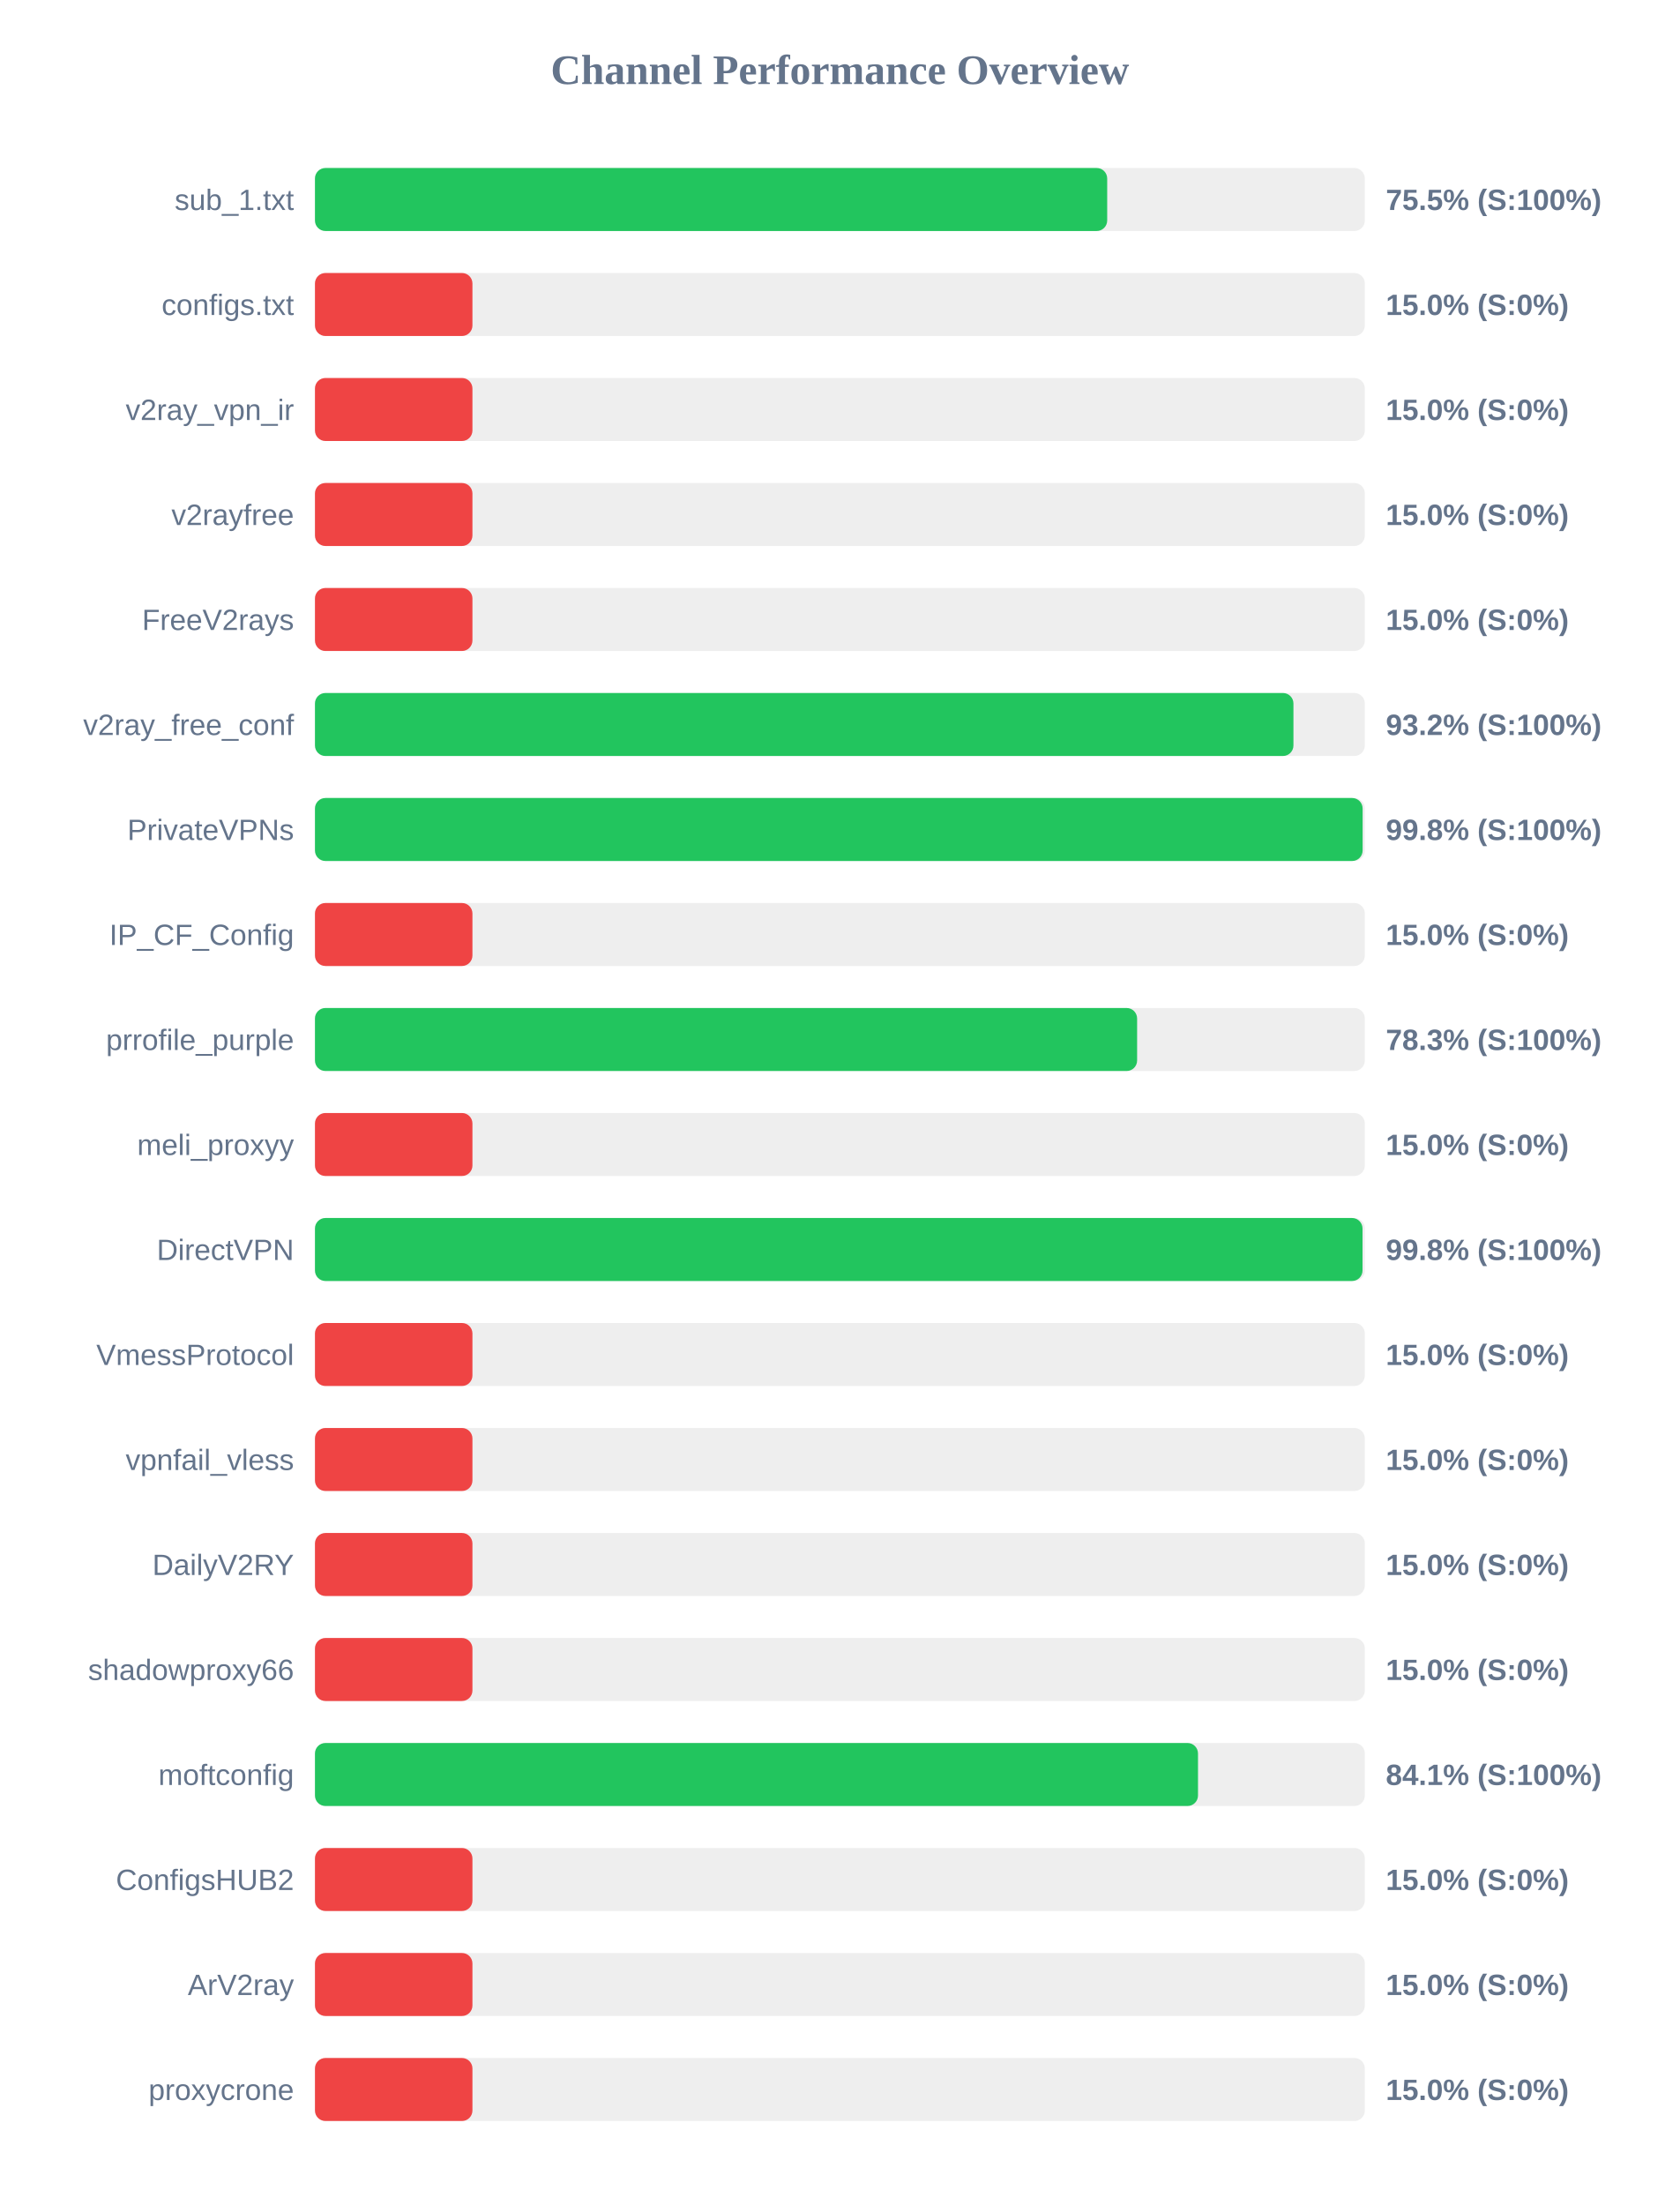
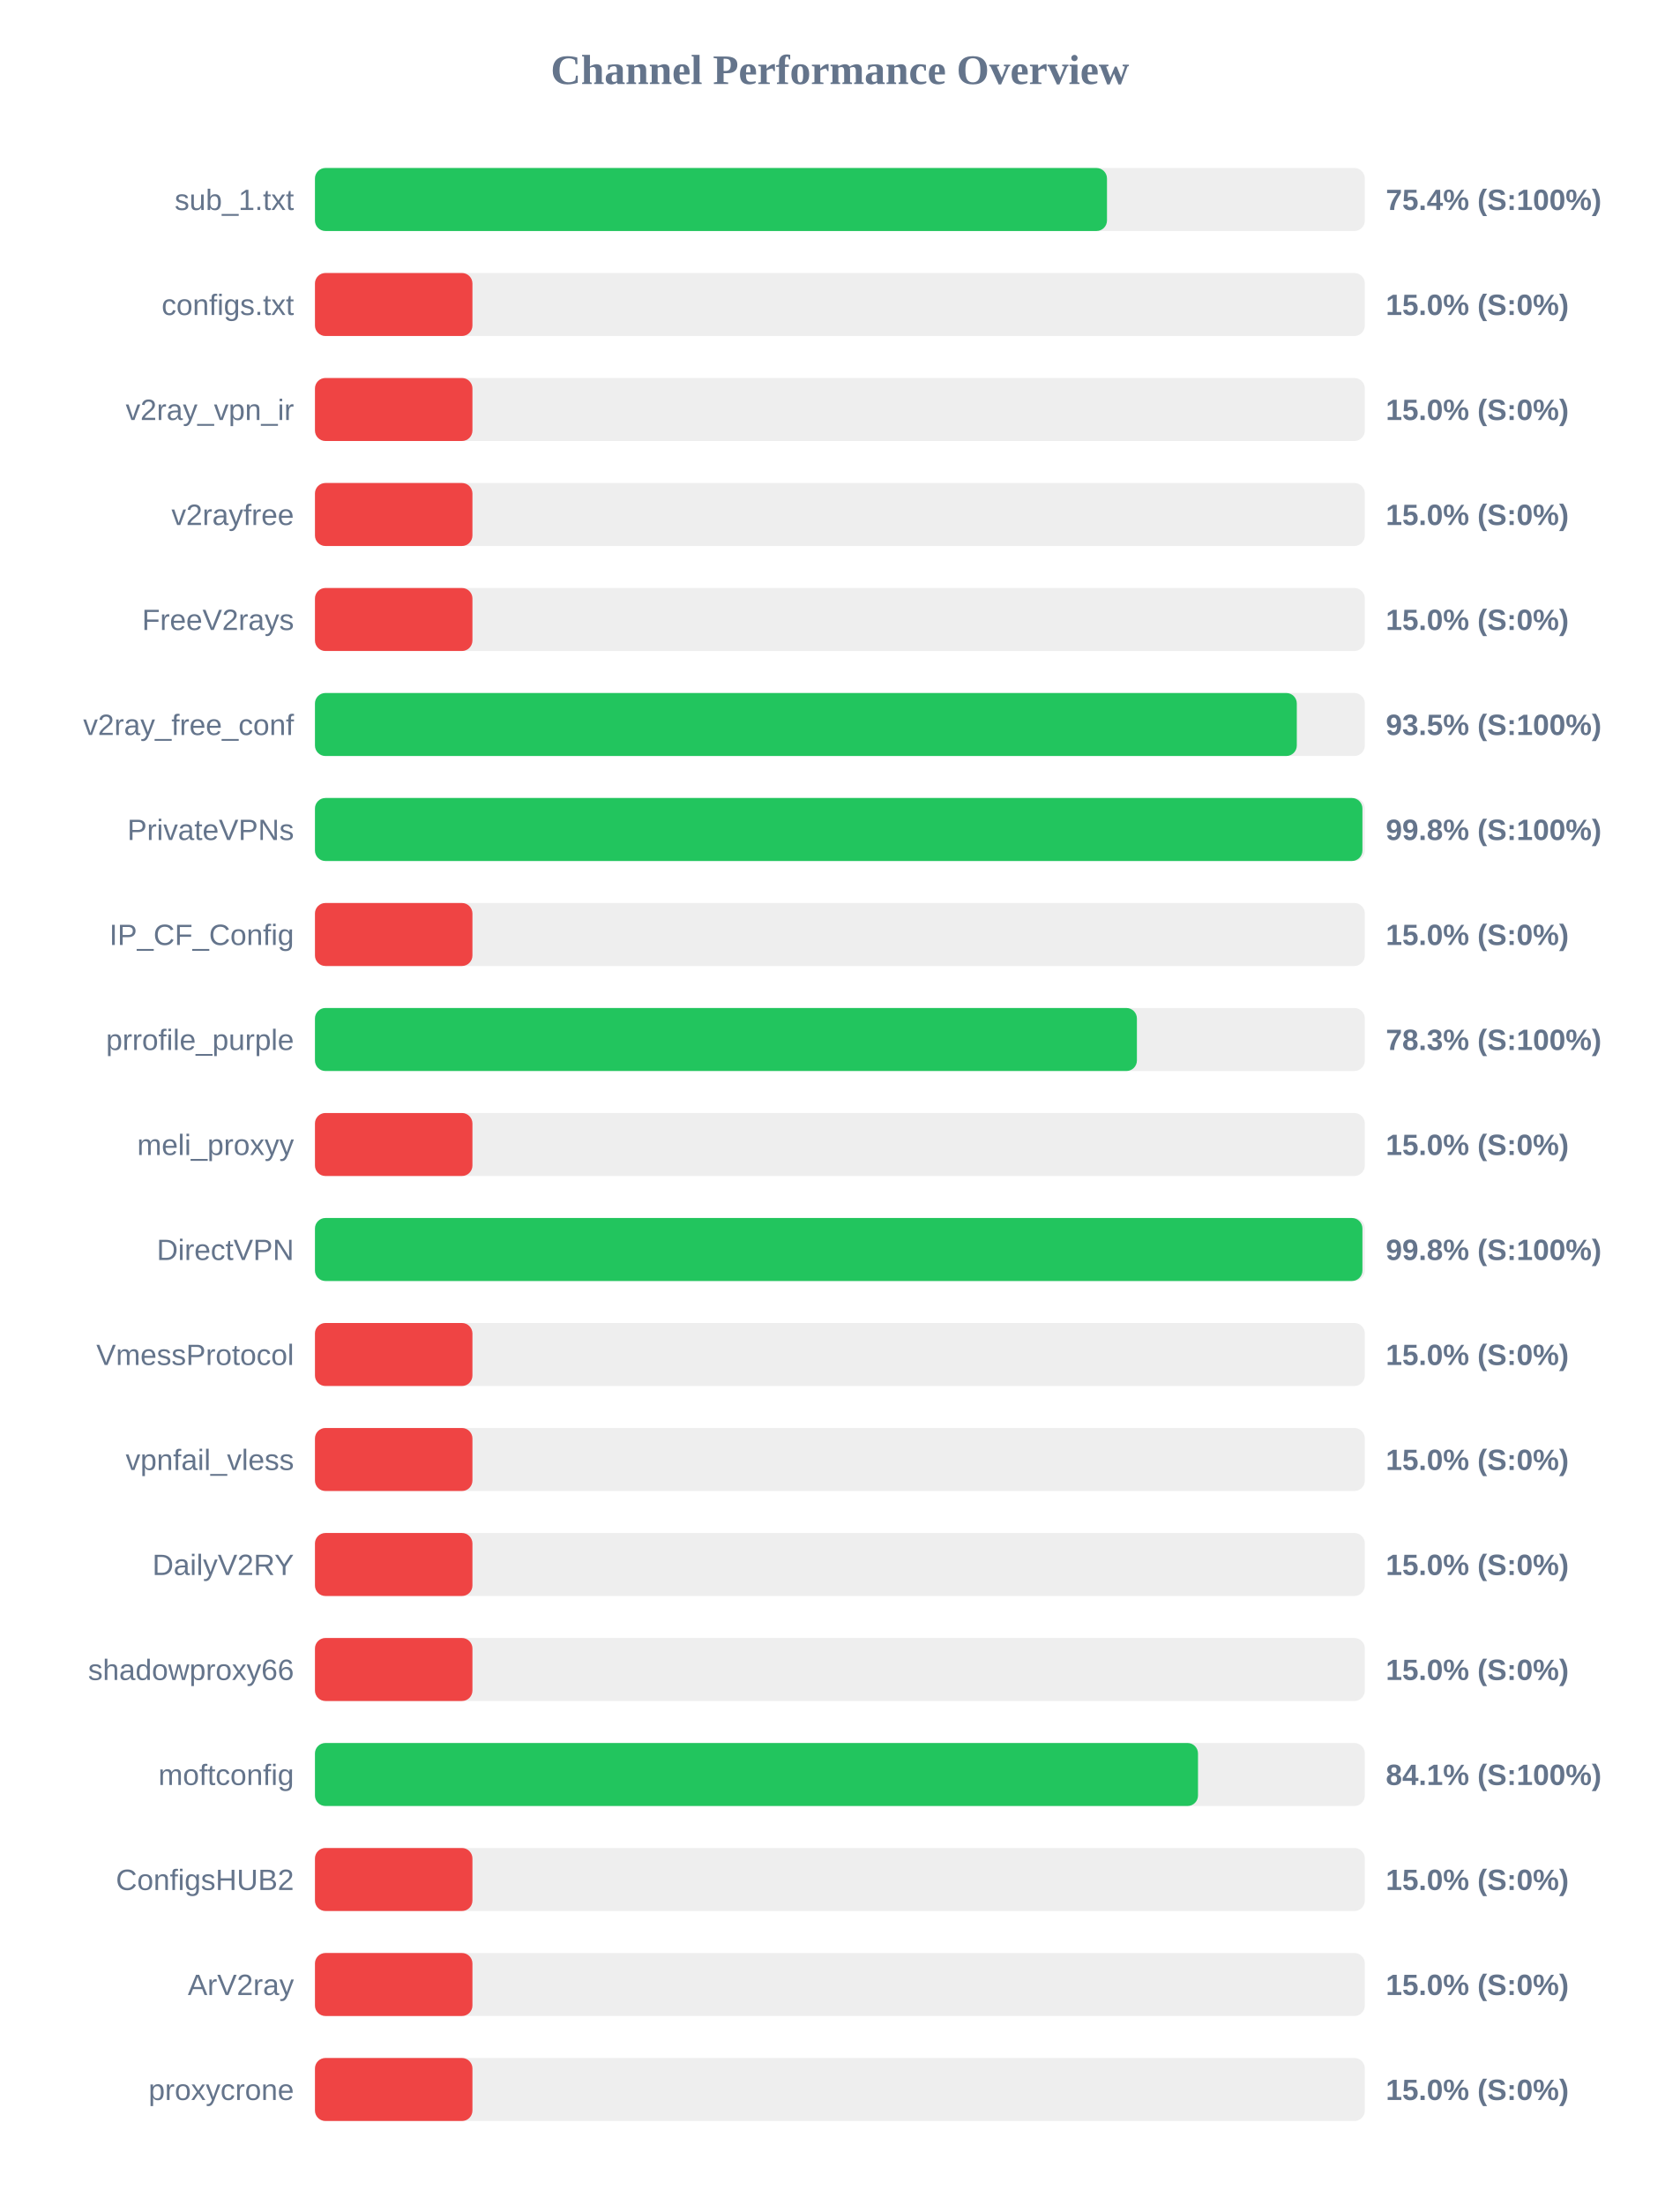
<svg xmlns="http://www.w3.org/2000/svg" width="800" height="1050" version="1.1">
  <style>
        .row { font: 14px Arial; fill: #64748b; }
        .score { font: bold 14px Arial; fill: #64748b; }
    </style>
  <text x="400" y="40" text-anchor="middle" font-size="20px" font-weight="bold" fill="#64748b">Channel Performance Overview</text>
  <rect x="150" y="80" width="500" height="30" fill="#eee" rx="5" />
-   <rect x="150" y="80" width="377.3" height="30" fill="#22c55e" rx="5" />
+   <rect x="150" y="80" width="377.2" height="30" fill="#22c55e" rx="5" />
  <text x="140" y="100" text-anchor="end" class="row">sub_1.txt</text>
-   <text x="660" y="100" text-anchor="start" class="score">75.5% (S:100%)</text>
+   <text x="660" y="100" text-anchor="start" class="score">75.4% (S:100%)</text>
  <rect x="150" y="130" width="500" height="30" fill="#eee" rx="5" />
  <rect x="150" y="130" width="75.0" height="30" fill="#ef4444" rx="5" />
  <text x="140" y="150" text-anchor="end" class="row">configs.txt</text>
  <text x="660" y="150" text-anchor="start" class="score">15.0% (S:0%)</text>
  <rect x="150" y="180" width="500" height="30" fill="#eee" rx="5" />
  <rect x="150" y="180" width="75.0" height="30" fill="#ef4444" rx="5" />
  <text x="140" y="200" text-anchor="end" class="row">v2ray_vpn_ir</text>
  <text x="660" y="200" text-anchor="start" class="score">15.0% (S:0%)</text>
  <rect x="150" y="230" width="500" height="30" fill="#eee" rx="5" />
  <rect x="150" y="230" width="75.0" height="30" fill="#ef4444" rx="5" />
  <text x="140" y="250" text-anchor="end" class="row">v2rayfree</text>
  <text x="660" y="250" text-anchor="start" class="score">15.0% (S:0%)</text>
  <rect x="150" y="280" width="500" height="30" fill="#eee" rx="5" />
  <rect x="150" y="280" width="75.0" height="30" fill="#ef4444" rx="5" />
  <text x="140" y="300" text-anchor="end" class="row">FreeV2rays</text>
  <text x="660" y="300" text-anchor="start" class="score">15.0% (S:0%)</text>
  <rect x="150" y="330" width="500" height="30" fill="#eee" rx="5" />
-   <rect x="150" y="330" width="466.0" height="30" fill="#22c55e" rx="5" />
+   <rect x="150" y="330" width="467.6" height="30" fill="#22c55e" rx="5" />
  <text x="140" y="350" text-anchor="end" class="row">v2ray_free_conf</text>
-   <text x="660" y="350" text-anchor="start" class="score">93.2% (S:100%)</text>
+   <text x="660" y="350" text-anchor="start" class="score">93.5% (S:100%)</text>
  <rect x="150" y="380" width="500" height="30" fill="#eee" rx="5" />
-   <rect x="150" y="380" width="498.95" height="30" fill="#22c55e" rx="5" />
+   <rect x="150" y="380" width="498.85" height="30" fill="#22c55e" rx="5" />
  <text x="140" y="400" text-anchor="end" class="row">PrivateVPNs</text>
  <text x="660" y="400" text-anchor="start" class="score">99.8% (S:100%)</text>
  <rect x="150" y="430" width="500" height="30" fill="#eee" rx="5" />
  <rect x="150" y="430" width="75.0" height="30" fill="#ef4444" rx="5" />
  <text x="140" y="450" text-anchor="end" class="row">IP_CF_Config</text>
  <text x="660" y="450" text-anchor="start" class="score">15.0% (S:0%)</text>
  <rect x="150" y="480" width="500" height="30" fill="#eee" rx="5" />
-   <rect x="150" y="480" width="391.55" height="30" fill="#22c55e" rx="5" />
+   <rect x="150" y="480" width="391.45" height="30" fill="#22c55e" rx="5" />
  <text x="140" y="500" text-anchor="end" class="row">prrofile_purple</text>
  <text x="660" y="500" text-anchor="start" class="score">78.3% (S:100%)</text>
  <rect x="150" y="530" width="500" height="30" fill="#eee" rx="5" />
  <rect x="150" y="530" width="75.0" height="30" fill="#ef4444" rx="5" />
  <text x="140" y="550" text-anchor="end" class="row">meli_proxyy</text>
  <text x="660" y="550" text-anchor="start" class="score">15.0% (S:0%)</text>
  <rect x="150" y="580" width="500" height="30" fill="#eee" rx="5" />
-   <rect x="150" y="580" width="498.9" height="30" fill="#22c55e" rx="5" />
+   <rect x="150" y="580" width="498.85" height="30" fill="#22c55e" rx="5" />
  <text x="140" y="600" text-anchor="end" class="row">DirectVPN</text>
  <text x="660" y="600" text-anchor="start" class="score">99.8% (S:100%)</text>
  <rect x="150" y="630" width="500" height="30" fill="#eee" rx="5" />
  <rect x="150" y="630" width="75.0" height="30" fill="#ef4444" rx="5" />
  <text x="140" y="650" text-anchor="end" class="row">VmessProtocol</text>
  <text x="660" y="650" text-anchor="start" class="score">15.0% (S:0%)</text>
  <rect x="150" y="680" width="500" height="30" fill="#eee" rx="5" />
  <rect x="150" y="680" width="75.0" height="30" fill="#ef4444" rx="5" />
  <text x="140" y="700" text-anchor="end" class="row">vpnfail_vless</text>
  <text x="660" y="700" text-anchor="start" class="score">15.0% (S:0%)</text>
  <rect x="150" y="730" width="500" height="30" fill="#eee" rx="5" />
  <rect x="150" y="730" width="75.0" height="30" fill="#ef4444" rx="5" />
  <text x="140" y="750" text-anchor="end" class="row">DailyV2RY</text>
  <text x="660" y="750" text-anchor="start" class="score">15.0% (S:0%)</text>
  <rect x="150" y="780" width="500" height="30" fill="#eee" rx="5" />
  <rect x="150" y="780" width="75.0" height="30" fill="#ef4444" rx="5" />
  <text x="140" y="800" text-anchor="end" class="row">shadowproxy66</text>
  <text x="660" y="800" text-anchor="start" class="score">15.0% (S:0%)</text>
  <rect x="150" y="830" width="500" height="30" fill="#eee" rx="5" />
  <rect x="150" y="830" width="420.55" height="30" fill="#22c55e" rx="5" />
  <text x="140" y="850" text-anchor="end" class="row">moftconfig</text>
  <text x="660" y="850" text-anchor="start" class="score">84.1% (S:100%)</text>
  <rect x="150" y="880" width="500" height="30" fill="#eee" rx="5" />
  <rect x="150" y="880" width="75.0" height="30" fill="#ef4444" rx="5" />
  <text x="140" y="900" text-anchor="end" class="row">ConfigsHUB2</text>
  <text x="660" y="900" text-anchor="start" class="score">15.0% (S:0%)</text>
  <rect x="150" y="930" width="500" height="30" fill="#eee" rx="5" />
  <rect x="150" y="930" width="75.0" height="30" fill="#ef4444" rx="5" />
  <text x="140" y="950" text-anchor="end" class="row">ArV2ray</text>
  <text x="660" y="950" text-anchor="start" class="score">15.0% (S:0%)</text>
  <rect x="150" y="980" width="500" height="30" fill="#eee" rx="5" />
  <rect x="150" y="980" width="75.0" height="30" fill="#ef4444" rx="5" />
  <text x="140" y="1000" text-anchor="end" class="row">proxycrone</text>
  <text x="660" y="1000" text-anchor="start" class="score">15.0% (S:0%)</text>
</svg>
